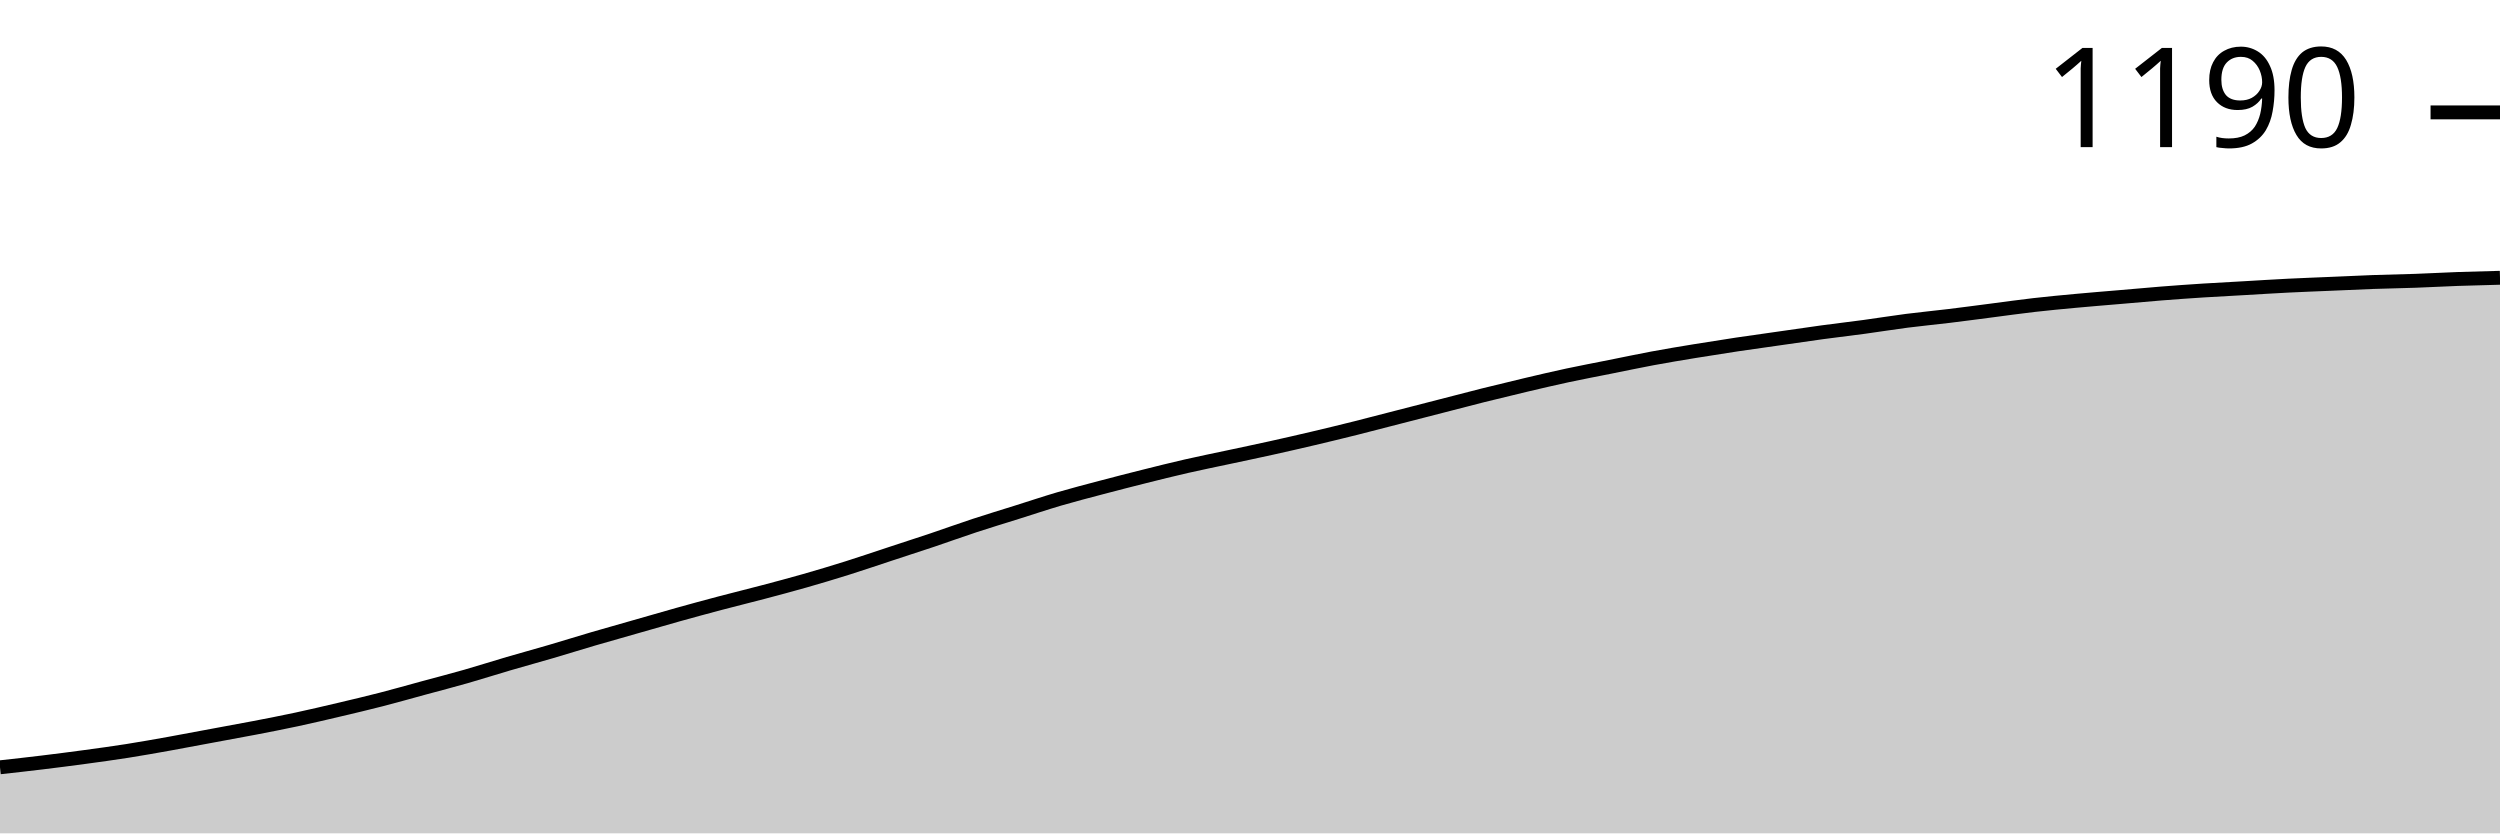
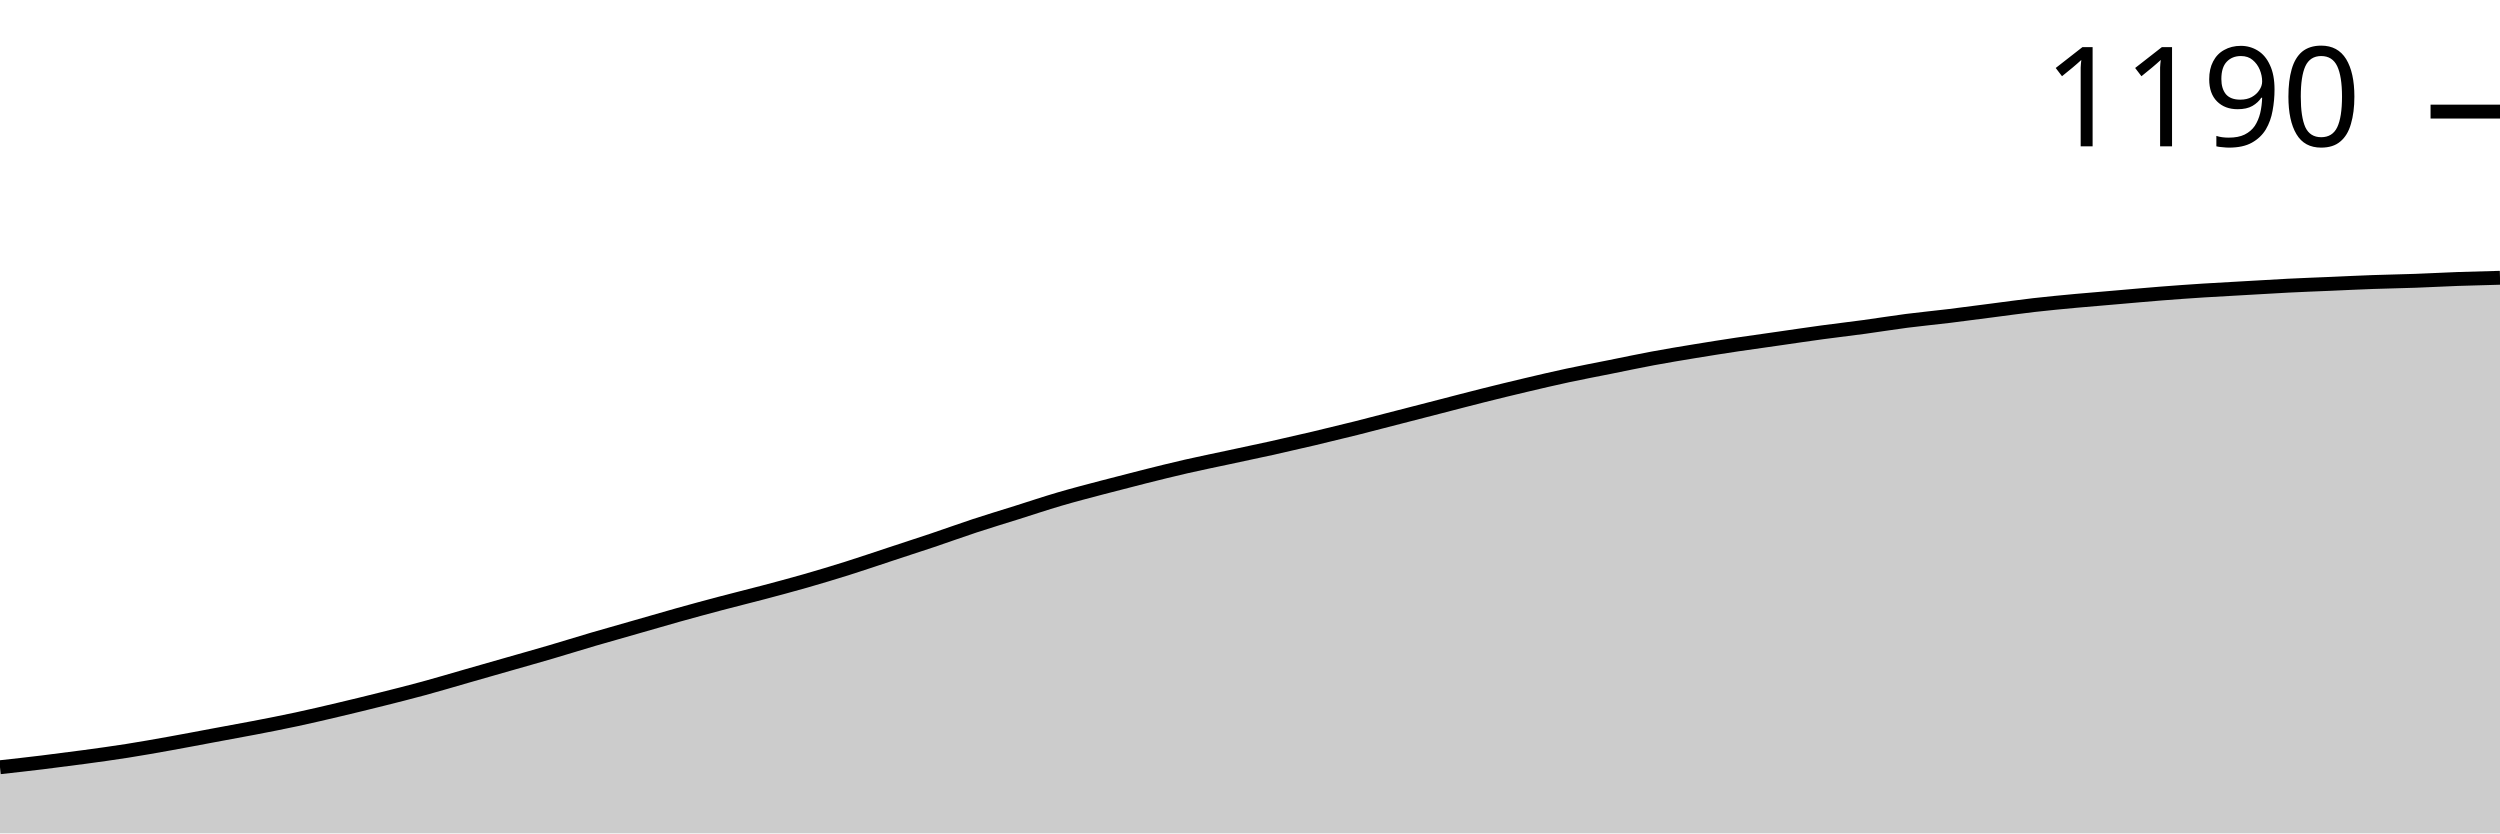
<svg xmlns="http://www.w3.org/2000/svg" viewBox="0 0 180 60">
  <g transform="translate(0,20)">
-     <path class="area" fill="rgba(0, 0, 0, 0.2)" d="M0,35.245C1.017,35.133,2.034,35.02,3.051,34.896C4.068,34.773,5.085,34.642,6.102,34.504C7.119,34.366,8.136,34.228,9.153,34.068C10.169,33.908,11.186,33.726,12.203,33.544C13.22,33.362,14.237,33.166,15.254,32.977C16.271,32.788,17.288,32.606,18.305,32.41C19.322,32.214,20.339,32.017,21.356,31.799C22.373,31.581,23.39,31.341,24.407,31.101C25.424,30.862,26.441,30.622,27.458,30.36C28.475,30.098,29.492,29.807,30.508,29.531C31.525,29.255,32.542,28.993,33.559,28.702C34.576,28.411,35.593,28.084,36.61,27.786C37.627,27.488,38.644,27.212,39.661,26.914C40.678,26.616,41.695,26.296,42.712,25.998C43.729,25.7,44.746,25.416,45.763,25.125C46.78,24.835,47.797,24.537,48.814,24.253C49.831,23.969,50.847,23.693,51.864,23.424C52.881,23.155,53.898,22.908,54.915,22.639C55.932,22.37,56.949,22.101,57.966,21.81C58.983,21.519,60,21.214,61.017,20.894C62.034,20.574,63.051,20.225,64.068,19.891C65.085,19.557,66.102,19.229,67.119,18.888C68.136,18.546,69.153,18.175,70.169,17.841C71.186,17.506,72.203,17.201,73.22,16.881C74.237,16.561,75.254,16.22,76.271,15.921C77.288,15.623,78.305,15.362,79.322,15.093C80.339,14.824,81.356,14.562,82.373,14.308C83.39,14.053,84.407,13.799,85.424,13.566C86.441,13.333,87.458,13.13,88.475,12.912C89.492,12.694,90.508,12.483,91.525,12.257C92.542,12.032,93.559,11.799,94.576,11.559C95.593,11.32,96.61,11.072,97.627,10.818C98.644,10.563,99.661,10.294,100.678,10.033C101.695,9.771,102.712,9.509,103.729,9.248C104.746,8.986,105.763,8.717,106.78,8.462C107.797,8.208,108.814,7.961,109.831,7.721C110.847,7.481,111.864,7.241,112.881,7.023C113.898,6.805,114.915,6.616,115.932,6.412C116.949,6.209,117.966,5.991,118.983,5.802C120,5.613,121.017,5.445,122.034,5.278C123.051,5.111,124.068,4.951,125.085,4.798C126.102,4.646,127.119,4.507,128.136,4.362C129.153,4.217,130.169,4.064,131.186,3.926C132.203,3.788,133.22,3.671,134.237,3.533C135.254,3.395,136.271,3.228,137.288,3.097C138.305,2.966,139.322,2.872,140.339,2.748C141.356,2.625,142.373,2.486,143.39,2.356C144.407,2.225,145.424,2.079,146.441,1.963C147.458,1.847,148.475,1.752,149.492,1.658C150.508,1.563,151.525,1.483,152.542,1.396C153.559,1.309,154.576,1.214,155.593,1.134C156.61,1.054,157.627,0.981,158.644,0.916C159.661,0.851,160.678,0.8,161.695,0.742C162.712,0.683,163.729,0.618,164.746,0.567C165.763,0.516,166.78,0.48,167.797,0.436C168.814,0.393,169.831,0.342,170.847,0.305C171.864,0.269,172.881,0.254,173.898,0.218C174.915,0.182,175.932,0.124,176.949,0.087C177.966,0.051,178.983,0.025,180,0L180,40C178.983,40,177.966,40,176.949,40C175.932,40,174.915,40,173.898,40C172.881,40,171.864,40,170.847,40C169.831,40,168.814,40,167.797,40C166.78,40,165.763,40,164.746,40C163.729,40,162.712,40,161.695,40C160.678,40,159.661,40,158.644,40C157.627,40,156.61,40,155.593,40C154.576,40,153.559,40,152.542,40C151.525,40,150.508,40,149.492,40C148.475,40,147.458,40,146.441,40C145.424,40,144.407,40,143.39,40C142.373,40,141.356,40,140.339,40C139.322,40,138.305,40,137.288,40C136.271,40,135.254,40,134.237,40C133.22,40,132.203,40,131.186,40C130.169,40,129.153,40,128.136,40C127.119,40,126.102,40,125.085,40C124.068,40,123.051,40,122.034,40C121.017,40,120,40,118.983,40C117.966,40,116.949,40,115.932,40C114.915,40,113.898,40,112.881,40C111.864,40,110.847,40,109.831,40C108.814,40,107.797,40,106.78,40C105.763,40,104.746,40,103.729,40C102.712,40,101.695,40,100.678,40C99.661,40,98.644,40,97.627,40C96.61,40,95.593,40,94.576,40C93.559,40,92.542,40,91.525,40C90.508,40,89.492,40,88.475,40C87.458,40,86.441,40,85.424,40C84.407,40,83.39,40,82.373,40C81.356,40,80.339,40,79.322,40C78.305,40,77.288,40,76.271,40C75.254,40,74.237,40,73.22,40C72.203,40,71.186,40,70.169,40C69.153,40,68.136,40,67.119,40C66.102,40,65.085,40,64.068,40C63.051,40,62.034,40,61.017,40C60,40,58.983,40,57.966,40C56.949,40,55.932,40,54.915,40C53.898,40,52.881,40,51.864,40C50.847,40,49.831,40,48.814,40C47.797,40,46.78,40,45.763,40C44.746,40,43.729,40,42.712,40C41.695,40,40.678,40,39.661,40C38.644,40,37.627,40,36.61,40C35.593,40,34.576,40,33.559,40C32.542,40,31.525,40,30.508,40C29.492,40,28.475,40,27.458,40C26.441,40,25.424,40,24.407,40C23.39,40,22.373,40,21.356,40C20.339,40,19.322,40,18.305,40C17.288,40,16.271,40,15.254,40C14.237,40,13.22,40,12.203,40C11.186,40,10.169,40,9.153,40C8.136,40,7.119,40,6.102,40C5.085,40,4.068,40,3.051,40C2.034,40,1.017,40,0,40Z" />
-     <path class="line" stroke="black" fill="none" d="M0,35.245C1.017,35.133,2.034,35.02,3.051,34.896C4.068,34.773,5.085,34.642,6.102,34.504C7.119,34.366,8.136,34.228,9.153,34.068C10.169,33.908,11.186,33.726,12.203,33.544C13.22,33.362,14.237,33.166,15.254,32.977C16.271,32.788,17.288,32.606,18.305,32.41C19.322,32.214,20.339,32.017,21.356,31.799C22.373,31.581,23.39,31.341,24.407,31.101C25.424,30.862,26.441,30.622,27.458,30.36C28.475,30.098,29.492,29.807,30.508,29.531C31.525,29.255,32.542,28.993,33.559,28.702C34.576,28.411,35.593,28.084,36.61,27.786C37.627,27.488,38.644,27.212,39.661,26.914C40.678,26.616,41.695,26.296,42.712,25.998C43.729,25.7,44.746,25.416,45.763,25.125C46.78,24.835,47.797,24.537,48.814,24.253C49.831,23.969,50.847,23.693,51.864,23.424C52.881,23.155,53.898,22.908,54.915,22.639C55.932,22.37,56.949,22.101,57.966,21.81C58.983,21.519,60,21.214,61.017,20.894C62.034,20.574,63.051,20.225,64.068,19.891C65.085,19.557,66.102,19.229,67.119,18.888C68.136,18.546,69.153,18.175,70.169,17.841C71.186,17.506,72.203,17.201,73.22,16.881C74.237,16.561,75.254,16.22,76.271,15.921C77.288,15.623,78.305,15.362,79.322,15.093C80.339,14.824,81.356,14.562,82.373,14.308C83.39,14.053,84.407,13.799,85.424,13.566C86.441,13.333,87.458,13.13,88.475,12.912C89.492,12.694,90.508,12.483,91.525,12.257C92.542,12.032,93.559,11.799,94.576,11.559C95.593,11.32,96.61,11.072,97.627,10.818C98.644,10.563,99.661,10.294,100.678,10.033C101.695,9.771,102.712,9.509,103.729,9.248C104.746,8.986,105.763,8.717,106.78,8.462C107.797,8.208,108.814,7.961,109.831,7.721C110.847,7.481,111.864,7.241,112.881,7.023C113.898,6.805,114.915,6.616,115.932,6.412C116.949,6.209,117.966,5.991,118.983,5.802C120,5.613,121.017,5.445,122.034,5.278C123.051,5.111,124.068,4.951,125.085,4.798C126.102,4.646,127.119,4.507,128.136,4.362C129.153,4.217,130.169,4.064,131.186,3.926C132.203,3.788,133.22,3.671,134.237,3.533C135.254,3.395,136.271,3.228,137.288,3.097C138.305,2.966,139.322,2.872,140.339,2.748C141.356,2.625,142.373,2.486,143.39,2.356C144.407,2.225,145.424,2.079,146.441,1.963C147.458,1.847,148.475,1.752,149.492,1.658C150.508,1.563,151.525,1.483,152.542,1.396C153.559,1.309,154.576,1.214,155.593,1.134C156.61,1.054,157.627,0.981,158.644,0.916C159.661,0.851,160.678,0.8,161.695,0.742C162.712,0.683,163.729,0.618,164.746,0.567C165.763,0.516,166.78,0.48,167.797,0.436C168.814,0.393,169.831,0.342,170.847,0.305C171.864,0.269,172.881,0.254,173.898,0.218C174.915,0.182,175.932,0.124,176.949,0.087C177.966,0.051,178.983,0.025,180,0" />
-     <path class="axis-ceiling" stroke-width="1" stroke="black" fill="none" d="M175,-11.908L180,-11.908" />
-     <text class="axis-ceiling-label" font-family="sans-serif" text-anchor="end" font-size="10px" x="170" y="-9.408">1190</text>
+     <path class="area" fill="rgba(0, 0, 0, 0.2)" d="M0,35.24C1.017,35.127,2.034,35.015,3.051,34.891C4.068,34.767,5.085,34.636,6.102,34.498C7.119,34.36,8.136,34.221,9.153,34.061C10.169,33.901,11.186,33.719,12.203,33.537C13.22,33.355,14.237,33.159,15.254,32.969C16.271,32.78,17.288,32.598,18.305,32.402C19.322,32.205,20.339,32.009,21.356,31.79C22.373,31.572,23.39,31.332,24.407,31.092C25.424,30.852,26.441,30.604,27.458,30.349C28.475,30.095,29.492,29.84,30.508,29.563C31.525,29.287,32.542,28.981,33.559,28.69C34.576,28.399,35.593,28.108,36.61,27.817C37.627,27.525,38.644,27.242,39.661,26.943C40.678,26.645,41.695,26.325,42.712,26.026C43.729,25.728,44.746,25.444,45.763,25.153C46.78,24.862,47.797,24.563,48.814,24.279C49.831,23.996,50.847,23.719,51.864,23.45C52.881,23.18,53.898,22.933,54.915,22.664C55.932,22.394,56.949,22.125,57.966,21.834C58.983,21.543,60,21.237,61.017,20.917C62.034,20.597,63.051,20.247,64.068,19.913C65.085,19.578,66.102,19.25,67.119,18.908C68.136,18.566,69.153,18.195,70.169,17.86C71.186,17.525,72.203,17.22,73.22,16.9C74.237,16.579,75.254,16.237,76.271,15.939C77.288,15.64,78.305,15.378,79.322,15.109C80.339,14.84,81.356,14.578,82.373,14.323C83.39,14.068,84.407,13.814,85.424,13.581C86.441,13.348,87.458,13.144,88.475,12.926C89.492,12.707,90.508,12.496,91.525,12.271C92.542,12.045,93.559,11.812,94.576,11.572C95.593,11.332,96.61,11.084,97.627,10.83C98.644,10.575,99.661,10.306,100.678,10.044C101.695,9.782,102.712,9.52,103.729,9.258C104.746,8.996,105.763,8.726,106.78,8.472C107.797,8.217,108.814,7.969,109.831,7.729C110.847,7.489,111.864,7.249,112.881,7.031C113.898,6.812,114.915,6.623,115.932,6.419C116.949,6.215,117.966,5.997,118.983,5.808C120,5.619,121.017,5.451,122.034,5.284C123.051,5.116,124.068,4.956,125.085,4.803C126.102,4.651,127.119,4.512,128.136,4.367C129.153,4.221,130.169,4.068,131.186,3.93C132.203,3.792,133.22,3.675,134.237,3.537C135.254,3.399,136.271,3.231,137.288,3.1C138.305,2.969,139.322,2.875,140.339,2.751C141.356,2.627,142.373,2.489,143.39,2.358C144.407,2.227,145.424,2.082,146.441,1.965C147.458,1.849,148.475,1.754,149.492,1.659C150.508,1.565,151.525,1.485,152.542,1.397C153.559,1.31,154.576,1.215,155.593,1.135C156.61,1.055,157.627,0.983,158.644,0.917C159.661,0.852,160.678,0.801,161.695,0.742C162.712,0.684,163.729,0.619,164.746,0.568C165.763,0.517,166.78,0.48,167.797,0.437C168.814,0.393,169.831,0.342,170.847,0.306C171.864,0.269,172.881,0.255,173.898,0.218C174.915,0.182,175.932,0.124,176.949,0.087C177.966,0.051,178.983,0.025,180,0L180,40C178.983,40,177.966,40,176.949,40C175.932,40,174.915,40,173.898,40C172.881,40,171.864,40,170.847,40C169.831,40,168.814,40,167.797,40C166.78,40,165.763,40,164.746,40C163.729,40,162.712,40,161.695,40C160.678,40,159.661,40,158.644,40C157.627,40,156.61,40,155.593,40C154.576,40,153.559,40,152.542,40C151.525,40,150.508,40,149.492,40C148.475,40,147.458,40,146.441,40C145.424,40,144.407,40,143.39,40C142.373,40,141.356,40,140.339,40C139.322,40,138.305,40,137.288,40C136.271,40,135.254,40,134.237,40C133.22,40,132.203,40,131.186,40C130.169,40,129.153,40,128.136,40C127.119,40,126.102,40,125.085,40C124.068,40,123.051,40,122.034,40C121.017,40,120,40,118.983,40C117.966,40,116.949,40,115.932,40C114.915,40,113.898,40,112.881,40C111.864,40,110.847,40,109.831,40C108.814,40,107.797,40,106.78,40C105.763,40,104.746,40,103.729,40C102.712,40,101.695,40,100.678,40C99.661,40,98.644,40,97.627,40C96.61,40,95.593,40,94.576,40C93.559,40,92.542,40,91.525,40C90.508,40,89.492,40,88.475,40C87.458,40,86.441,40,85.424,40C84.407,40,83.39,40,82.373,40C81.356,40,80.339,40,79.322,40C78.305,40,77.288,40,76.271,40C75.254,40,74.237,40,73.22,40C72.203,40,71.186,40,70.169,40C69.153,40,68.136,40,67.119,40C66.102,40,65.085,40,64.068,40C63.051,40,62.034,40,61.017,40C60,40,58.983,40,57.966,40C56.949,40,55.932,40,54.915,40C53.898,40,52.881,40,51.864,40C50.847,40,49.831,40,48.814,40C47.797,40,46.78,40,45.763,40C44.746,40,43.729,40,42.712,40C41.695,40,40.678,40,39.661,40C38.644,40,37.627,40,36.61,40C35.593,40,34.576,40,33.559,40C32.542,40,31.525,40,30.508,40C29.492,40,28.475,40,27.458,40C26.441,40,25.424,40,24.407,40C23.39,40,22.373,40,21.356,40C20.339,40,19.322,40,18.305,40C17.288,40,16.271,40,15.254,40C14.237,40,13.22,40,12.203,40C11.186,40,10.169,40,9.153,40C8.136,40,7.119,40,6.102,40C5.085,40,4.068,40,3.051,40C2.034,40,1.017,40,0,40Z" />
+     <path class="line" stroke="black" fill="none" d="M0,35.24C1.017,35.127,2.034,35.015,3.051,34.891C4.068,34.767,5.085,34.636,6.102,34.498C7.119,34.36,8.136,34.221,9.153,34.061C10.169,33.901,11.186,33.719,12.203,33.537C13.22,33.355,14.237,33.159,15.254,32.969C16.271,32.78,17.288,32.598,18.305,32.402C19.322,32.205,20.339,32.009,21.356,31.79C22.373,31.572,23.39,31.332,24.407,31.092C25.424,30.852,26.441,30.604,27.458,30.349C28.475,30.095,29.492,29.84,30.508,29.563C31.525,29.287,32.542,28.981,33.559,28.69C34.576,28.399,35.593,28.108,36.61,27.817C37.627,27.525,38.644,27.242,39.661,26.943C40.678,26.645,41.695,26.325,42.712,26.026C43.729,25.728,44.746,25.444,45.763,25.153C46.78,24.862,47.797,24.563,48.814,24.279C49.831,23.996,50.847,23.719,51.864,23.45C52.881,23.18,53.898,22.933,54.915,22.664C55.932,22.394,56.949,22.125,57.966,21.834C58.983,21.543,60,21.237,61.017,20.917C62.034,20.597,63.051,20.247,64.068,19.913C65.085,19.578,66.102,19.25,67.119,18.908C68.136,18.566,69.153,18.195,70.169,17.86C71.186,17.525,72.203,17.22,73.22,16.9C74.237,16.579,75.254,16.237,76.271,15.939C77.288,15.64,78.305,15.378,79.322,15.109C80.339,14.84,81.356,14.578,82.373,14.323C83.39,14.068,84.407,13.814,85.424,13.581C86.441,13.348,87.458,13.144,88.475,12.926C89.492,12.707,90.508,12.496,91.525,12.271C92.542,12.045,93.559,11.812,94.576,11.572C95.593,11.332,96.61,11.084,97.627,10.83C98.644,10.575,99.661,10.306,100.678,10.044C101.695,9.782,102.712,9.52,103.729,9.258C104.746,8.996,105.763,8.726,106.78,8.472C107.797,8.217,108.814,7.969,109.831,7.729C110.847,7.489,111.864,7.249,112.881,7.031C113.898,6.812,114.915,6.623,115.932,6.419C116.949,6.215,117.966,5.997,118.983,5.808C120,5.619,121.017,5.451,122.034,5.284C123.051,5.116,124.068,4.956,125.085,4.803C126.102,4.651,127.119,4.512,128.136,4.367C129.153,4.221,130.169,4.068,131.186,3.93C132.203,3.792,133.22,3.675,134.237,3.537C135.254,3.399,136.271,3.231,137.288,3.1C138.305,2.969,139.322,2.875,140.339,2.751C141.356,2.627,142.373,2.489,143.39,2.358C144.407,2.227,145.424,2.082,146.441,1.965C147.458,1.849,148.475,1.754,149.492,1.659C150.508,1.565,151.525,1.485,152.542,1.397C153.559,1.31,154.576,1.215,155.593,1.135C156.61,1.055,157.627,0.983,158.644,0.917C159.661,0.852,160.678,0.801,161.695,0.742C162.712,0.684,163.729,0.619,164.746,0.568C165.763,0.517,166.78,0.48,167.797,0.437C168.814,0.393,169.831,0.342,170.847,0.306C171.864,0.269,172.881,0.255,173.898,0.218C174.915,0.182,175.932,0.124,176.949,0.087C177.966,0.051,178.983,0.025,180,0" />
+     <path class="axis-ceiling" stroke-width="1" stroke="black" fill="none" d="M175,-11.965L180,-11.965" />
+     <text class="axis-ceiling-label" font-family="sans-serif" text-anchor="end" font-size="10px" x="170" y="-9.465">1190</text>
  </g>
</svg>
